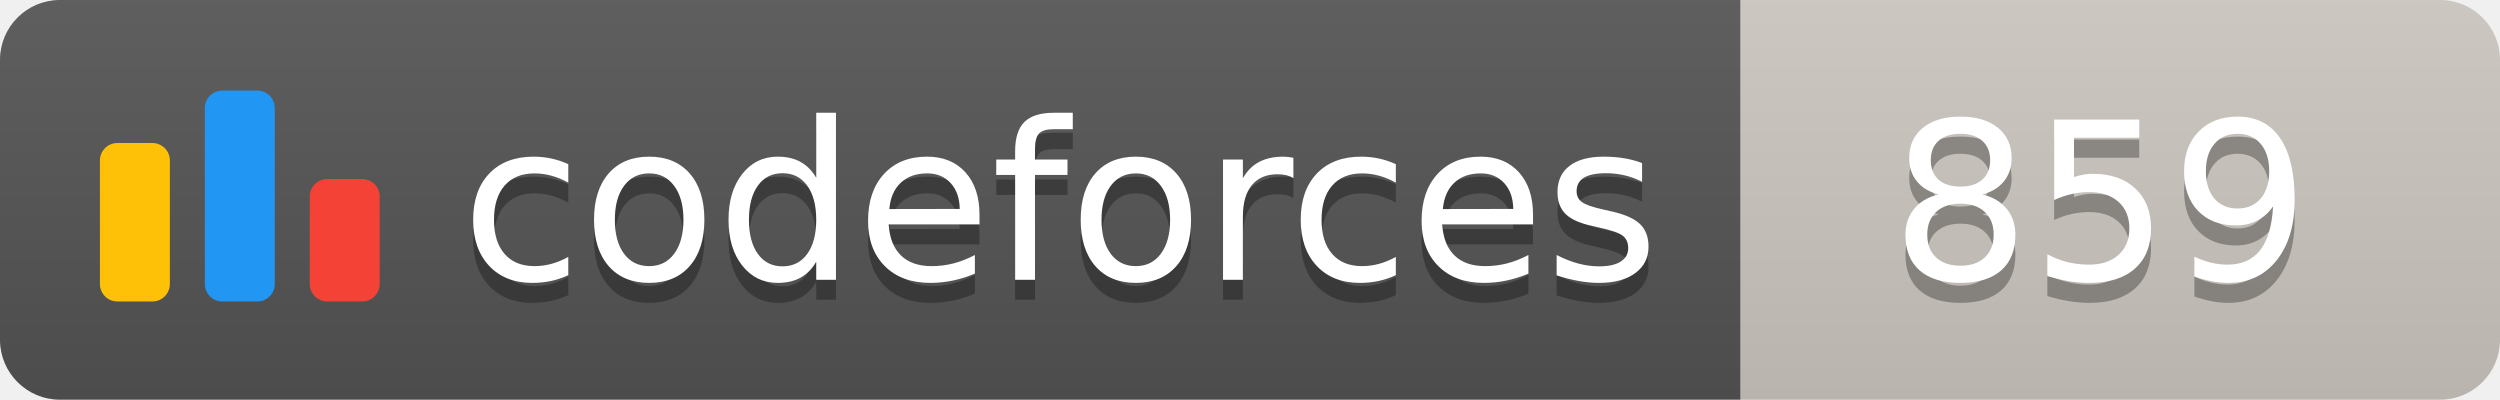
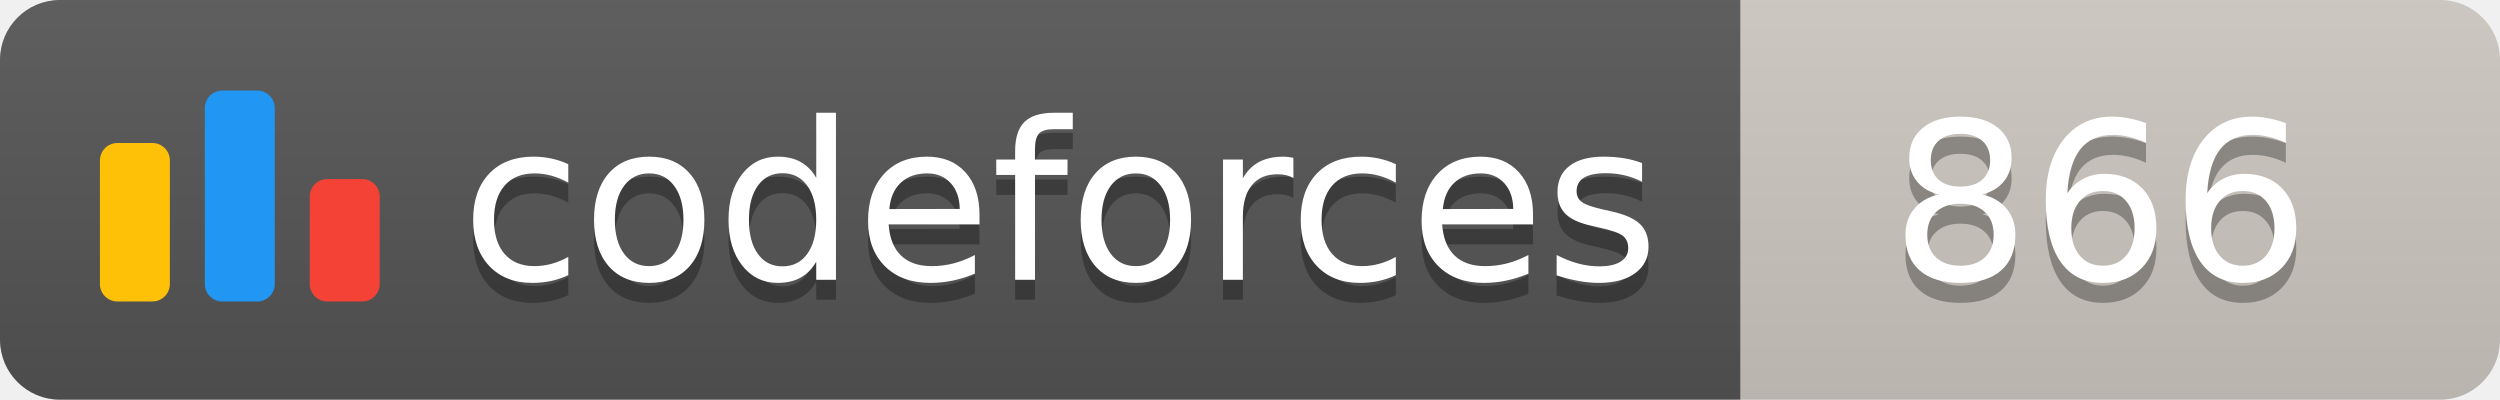
<svg xmlns="http://www.w3.org/2000/svg" width="125.1" height="20">
  <linearGradient id="smooth" x2="0" y2="100%">
    <stop offset="0" stop-color="#bbb" stop-opacity=".1" />
    <stop offset="1" stop-opacity=".1" />
  </linearGradient>
  <clipPath id="round">
    <rect width="125.1" height="20" rx="3" fill="#fff" />
  </clipPath>
  <g clip-path="url(#round)">
    <rect width="87.1" height="20" fill="#555" />
    <rect x="87.1" width="38.0" height="20" fill="#cec8c1" />
    <rect width="125.1" height="20" fill="url(#smooth)" />
  </g>
  <g fill="#fff" text-anchor="middle" font-family="DejaVu Sans,Verdana,Geneva,sans-serif" font-size="110">
    <svg x="5" y="3" class="logo" width="14" height="14" viewBox="0 0 32 25" fill="none">
      <rect y="6" width="8" height="18.125" rx="2" fill="#FFC107" />
      <rect x="24" y="10.125" width="8" height="14" rx="2" fill="#F44336" />
      <rect x="12" width="8" height="24.125" rx="2" fill="#2196F3" />
    </svg>
    <text x="530.5" y="150" fill="#010101" fill-opacity=".3" transform="scale(0.1)" textLength="601.0" lengthAdjust="spacing">codeforces
        </text>
    <text x="530.5" y="140" transform="scale(0.1)" textLength="601.0" lengthAdjust="spacing">codeforces</text>
-     <text x="1051.0" y="150" fill="#010101" fill-opacity=".3" transform="scale(0.1)" textLength="280.0" lengthAdjust="spacing">859
+     <text x="1051.0" y="150" fill="#010101" fill-opacity=".3" transform="scale(0.1)" textLength="280.0" lengthAdjust="spacing">866
        </text>
-     <text x="1051.0" y="140" transform="scale(0.1)" textLength="280.0" lengthAdjust="spacing">859</text>
+     <text x="1051.0" y="140" transform="scale(0.1)" textLength="280.0" lengthAdjust="spacing">866</text>
  </g>
</svg>
